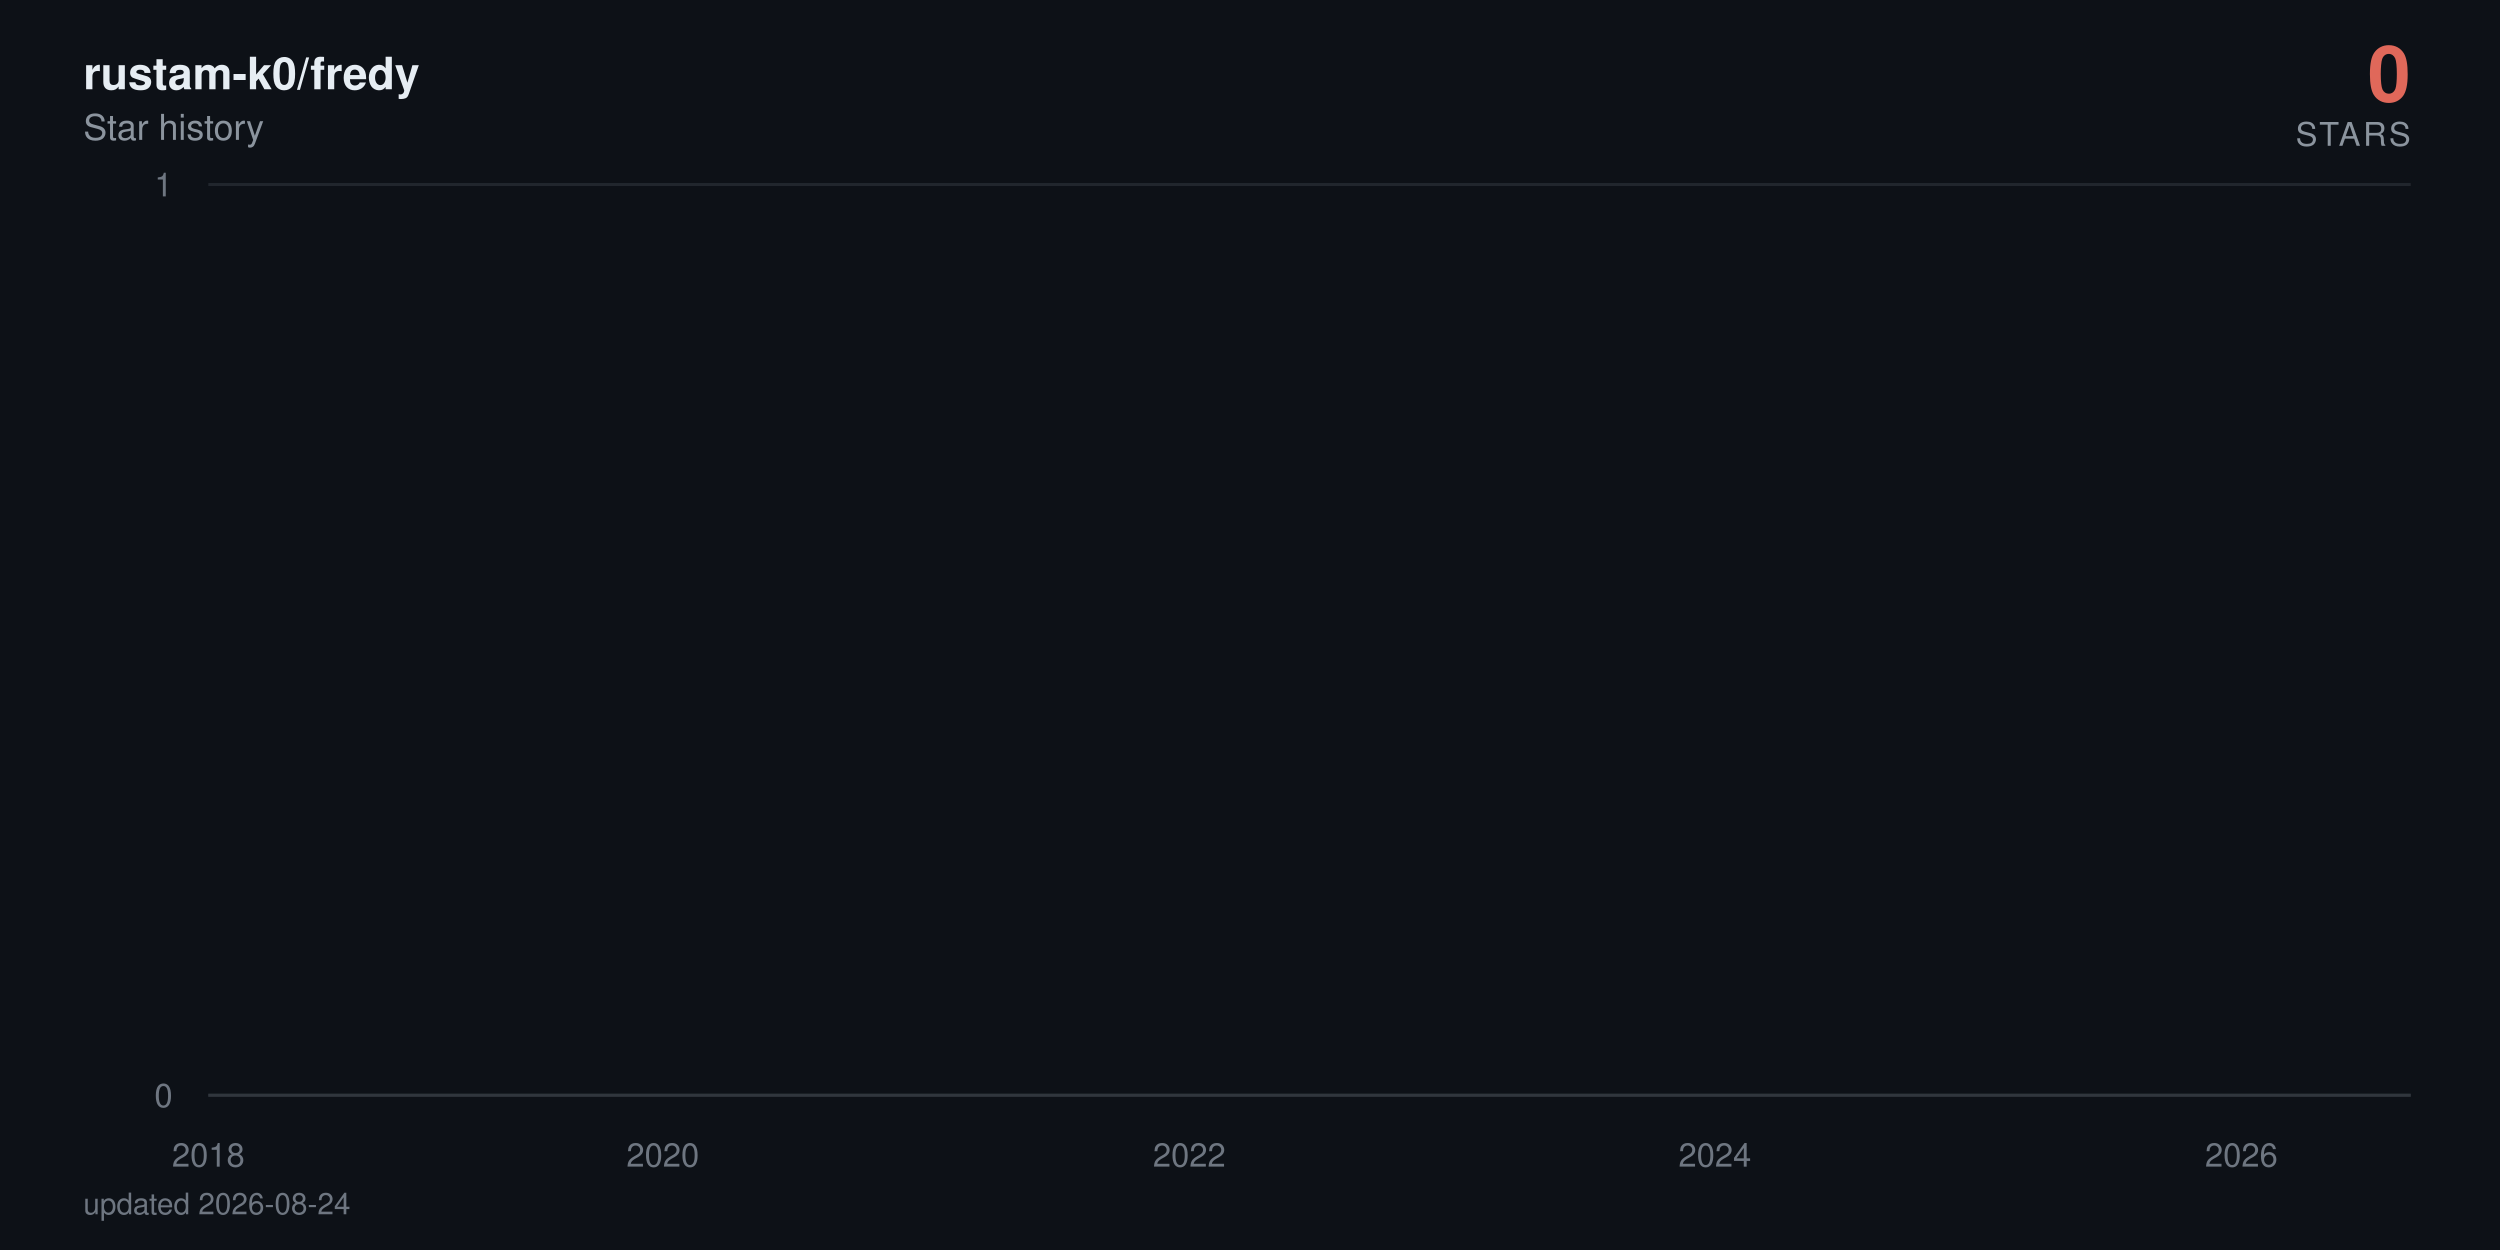
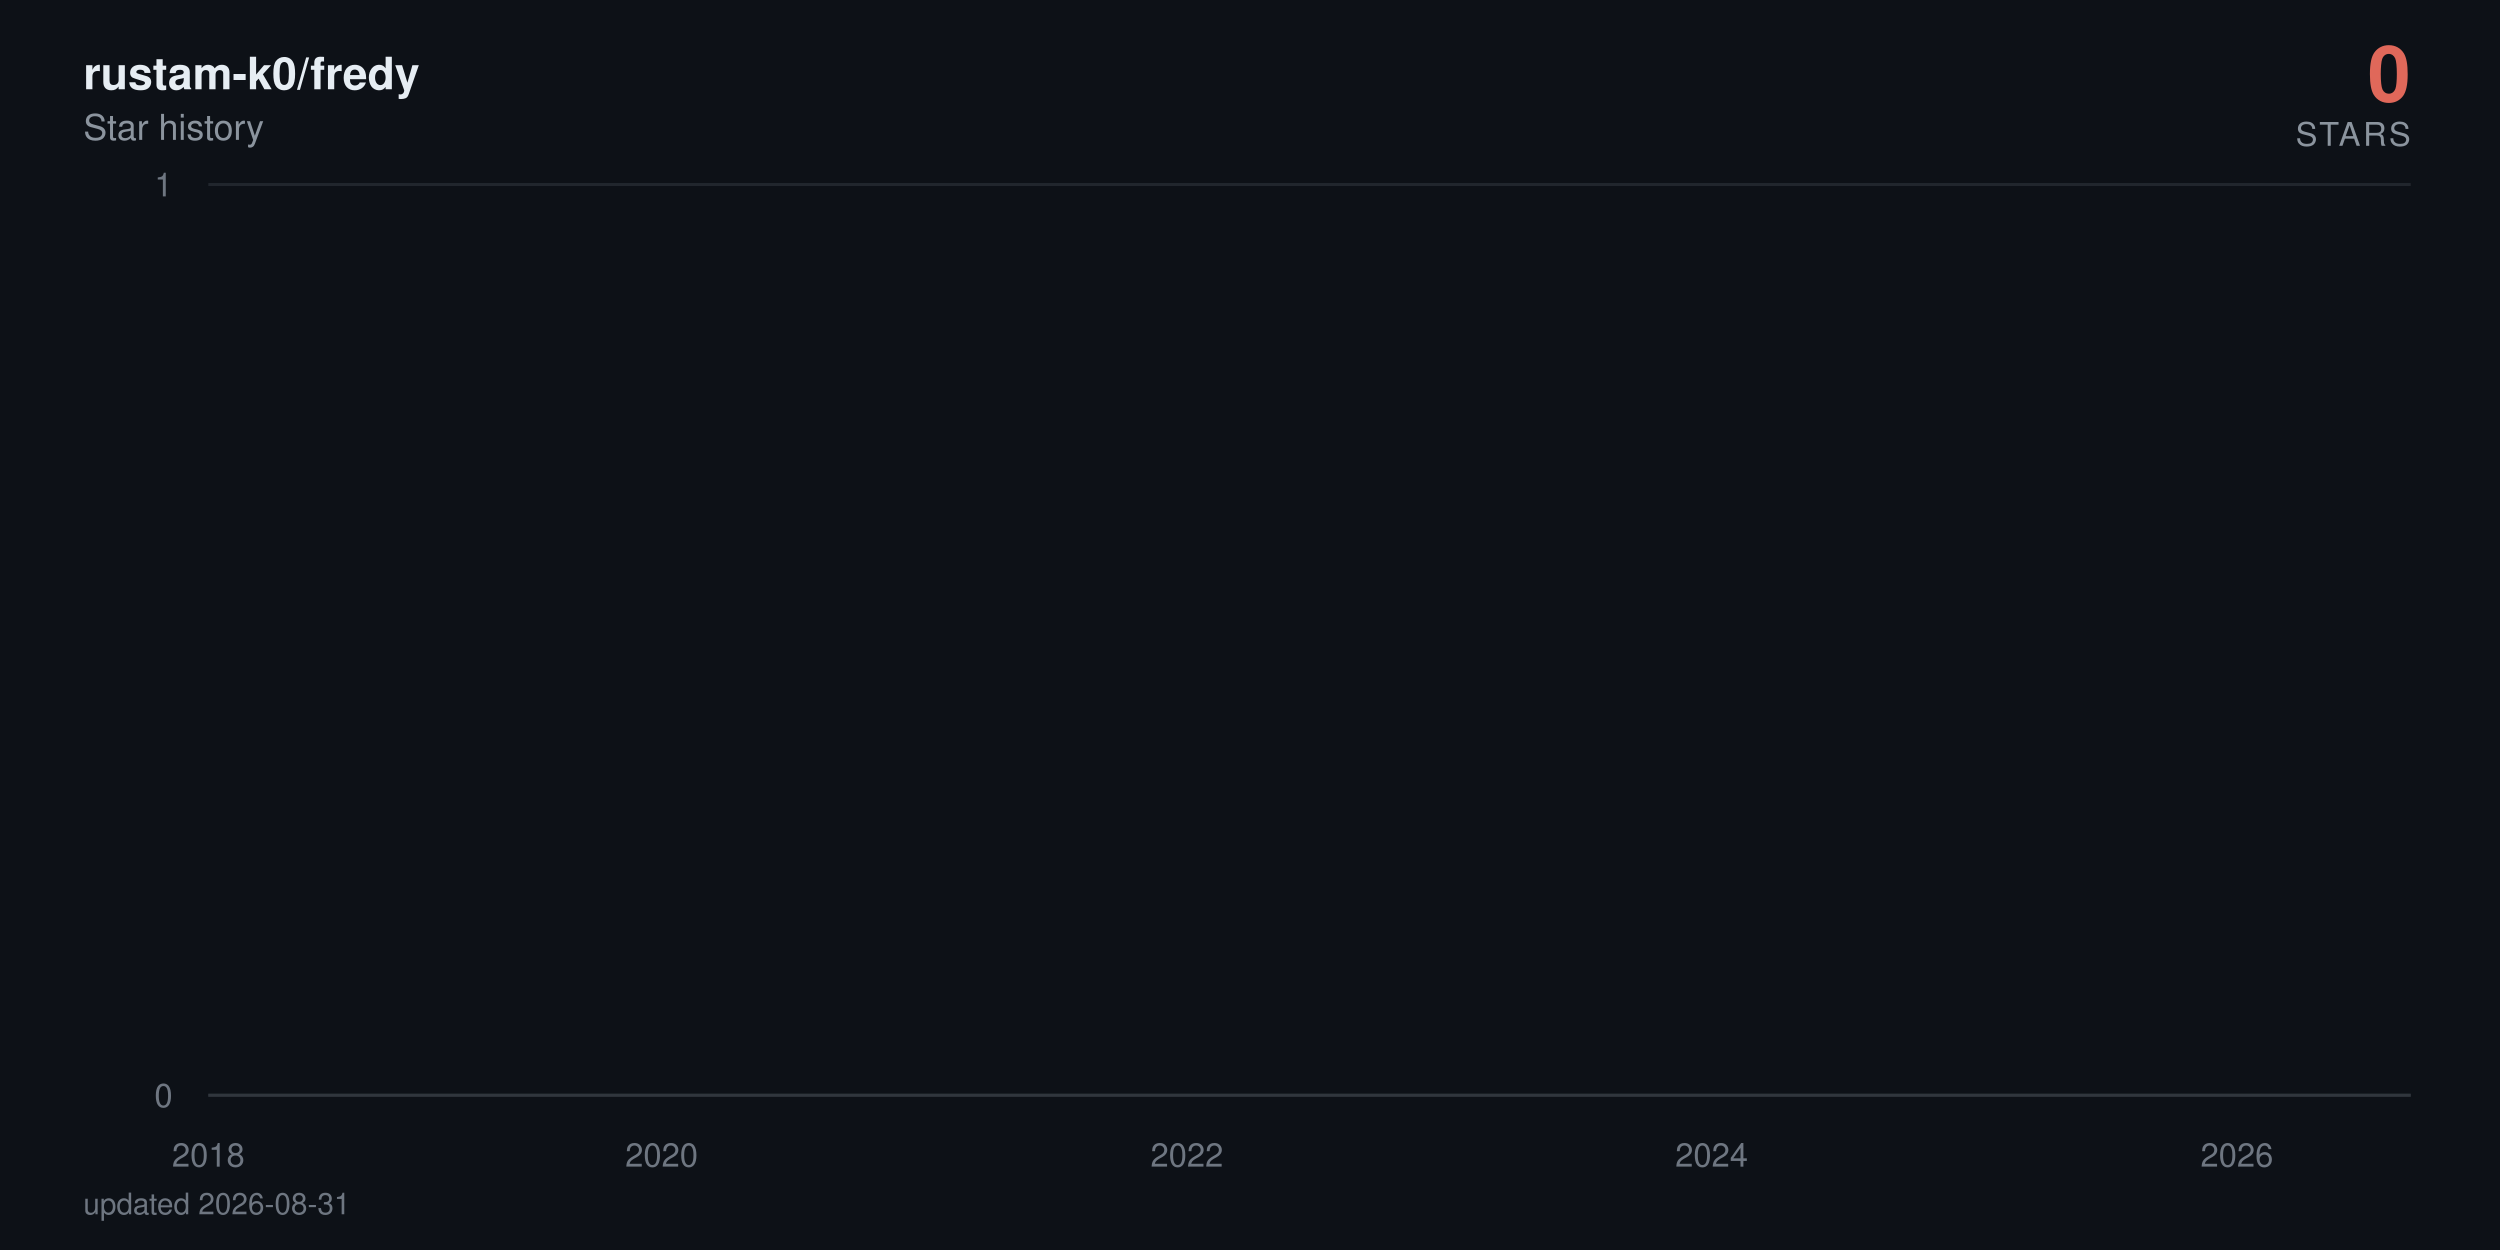
<svg xmlns="http://www.w3.org/2000/svg" viewBox="0 0 840 420" width="840" height="420" role="img" aria-label="rustam-k0/fredy star history: 0 stars">
  <defs>
    <linearGradient id="area" x1="0" y1="0" x2="0" y2="1">
      <stop offset="0%" stop-color="#e0685a" stop-opacity="0.38" />
      <stop offset="100%" stop-color="#e0685a" stop-opacity="0" />
    </linearGradient>
  </defs>
  <style>
    text { font-family: -apple-system, BlinkMacSystemFont, 'Segoe UI', Helvetica, Arial, sans-serif; }
    .tick { fill: #6e7681; font-size: 11px; }
    .title { fill: #e6edf3; font-size: 15px; font-weight: 600; }
    .subtitle { fill: #8b949e; font-size: 12px; }
    .total { fill: #e0685a; font-size: 26px; font-weight: 700; }
    .total-label { fill: #8b949e; font-size: 11px; letter-spacing: 0.08em; }
    .milestone-label { fill: #8b949e; font-size: 10px; font-weight: 600; }
    .footer { fill: #6e7681; font-size: 10px; }

-     .line { stroke-dasharray: 22880; stroke-dashoffset: 22880; animation: draw 2.4s cubic-bezier(0.22, 0.61, 0.36, 1) forwards; }
+     .line { stroke-dasharray: 22881; stroke-dashoffset: 22881; animation: draw 2.4s cubic-bezier(0.22, 0.61, 0.36, 1) forwards; }
    .fill { opacity: 0; animation: appear 1.4s ease-out 0.9s forwards; }
    .milestone { opacity: 0; animation: appear 0.6s ease-out 1.9s forwards; }
    .end { opacity: 0; animation: appear 0.5s ease-out 2.3s forwards; }
    .halo { transform-origin: 810px 368px; animation: pulse 2.8s ease-in-out 2.8s infinite; }

    @keyframes draw { to { stroke-dashoffset: 0; } }
    @keyframes appear { to { opacity: 1; } }
    @keyframes pulse { 0%, 100% { transform: scale(1); opacity: 0.22; } 50% { transform: scale(1.5); opacity: 0.05; } }

    @media (prefers-reduced-motion: reduce) {
      .line { stroke-dashoffset: 0; animation: none; }
      .fill, .milestone, .end { opacity: 1; animation: none; }
      .halo { animation: none; }
    }
  </style>
  <rect width="840" height="420" fill="#0d1117" />
  <text x="28" y="30" class="title">rustam-k0/fredy</text>
  <text x="28" y="47" class="subtitle">Star history</text>
  <text x="810" y="34" text-anchor="end" class="total">0</text>
  <text x="810" y="49" text-anchor="end" class="total-label">STARS</text>
  <line x1="70" y1="368" x2="810" y2="368" stroke="#21262d" stroke-width="1" />
  <text x="58" y="372" text-anchor="end" class="tick">0</text>
  <line x1="70" y1="62" x2="810" y2="62" stroke="#21262d" stroke-width="1" />
  <text x="58" y="66" text-anchor="end" class="tick">1</text>
  <line x1="70" y1="368" x2="810" y2="368" stroke="#30363d" stroke-width="1" />
  <text x="70" y="392" text-anchor="middle" class="tick">2018</text>
-   <text x="222.7" y="392" text-anchor="middle" class="tick">2020</text>
-   <text x="399.6" y="392" text-anchor="middle" class="tick">2022</text>
-   <text x="576.2" y="392" text-anchor="middle" class="tick">2024</text>
-   <text x="753.1" y="392" text-anchor="middle" class="tick">2026</text>
-   <path class="fill" d="M70,368 70,62 L71.7,-64.7 L90.1,-381.5 L90.3,-441.6 L90.6,-497.5 L199.2,-550 L218.8,-599.7 L222,-692 L222.9,-735.3 L226.8,-776.9 L227.3,-817.1 L234.1,-856 L237.7,-893.7 L258.8,-930.2 L266,-965.8 L268.9,-1000.5 L275.2,-1034.3 L288.8,-1067.3 L298.9,-1099.5 L313.9,-1131.1 L314.4,-1162 L326,-1192.3 L326.5,-1222 L331.3,-1251.2 L342.7,-1279.9 L343.2,-1308 L343.4,-1335.7 L346.6,-1363 L347.8,-1389.8 L350,-1416.3 L352.6,-1442.3 L365.2,-1468 L373.9,-1493.3 L374.9,-1567.3 L378.1,-1591.4 L382.9,-1615.1 L384.3,-1661.8 L384.6,-1684.7 L385.3,-1707.4 L386,-1752 L386.3,-1774 L388.7,-1795.7 L389.2,-1817.3 L391.4,-1838.6 L392.8,-1859.7 L393.3,-1880.6 L399.6,-1901.4 L400.8,-1921.9 L401.5,-1942.2 L402.2,-1962.4 L402.7,-1982.4 L403.2,-2002.3 L405.2,-2021.9 L405.9,-2060.8 L406.1,-2080 L406.4,-2099.1 L410,-2118 L410.2,-2136.7 L411.2,-2155.3 L411.9,-2173.8 L414.1,-2192.2 L415.3,-2210.4 L417.3,-2228.5 L419.9,-2246.5 L420.4,-2264.3 L422.8,-2282 L423.1,-2334.5 L426.7,-2351.8 L427.4,-2368.9 L428.9,-2386 L429.8,-2402.9 L430.1,-2419.8 L432.5,-2436.5 L434,-2453.2 L434.2,-2469.7 L436.6,-2486.2 L438.1,-2502.5 L439.5,-2535 L439.8,-2551.1 L441.2,-2567 L444.1,-2583 L446.3,-2598.8 L447.3,-2614.5 L448.2,-2630.2 L448.5,-2661.2 L449,-2676.7 L450.6,-2692 L451.4,-2707.3 L452.8,-2722.4 L453.1,-2737.6 L453.3,-2752.6 L454,-2767.6 L454.8,-2782.5 L456.5,-2812 L456.7,-2841.4 L457.2,-2855.9 L457.9,-2870.4 L458.1,-2899.2 L460.8,-2913.5 L461.1,-2927.7 L461.8,-2941.9 L466.6,-2970.1 L467.3,-2984.1 L469.8,-2998 L470.2,-3011.9 L470.7,-3025.7 L471,-3039.5 L473.4,-3053.2 L477.3,-3066.8 L478,-3080.4 L478.2,-3094 L479.7,-3107.5 L482.1,-3120.9 L483.1,-3134.3 L483.3,-3147.7 L483.6,-3161 L483.8,-3174.2 L485,-3187.4 L486.5,-3200.5 L488.9,-3213.6 L489.1,-3226.7 L490.8,-3239.7 L491.3,-3252.6 L494.9,-3265.5 L498.1,-3278.4 L498.6,-3291.2 L500.5,-3304 L500.7,-3316.7 L501,-3329.4 L501.5,-3342.1 L502.7,-3354.7 L503.4,-3367.2 L509.5,-3379.7 L510.9,-3392.2 L511.6,-3404.6 L513.1,-3417 L513.3,-3429.4 L513.8,-3441.7 L514.3,-3453.9 L514.5,-3466.2 L516.7,-3478.4 L517.9,-3490.5 L522.5,-3514.7 L532,-3526.7 L532.7,-3538.7 L538.5,-3550.7 L539.9,-3562.6 L545.3,-3574.5 L545.7,-3586.4 L547.9,-3598.2 L548.2,-3610 L549.9,-3621.8 L551.1,-3633.5 L552.8,-3645.2 L554.2,-3656.8 L560,-3668.4 L561,-3680 L565.6,-3691.5 L566.1,-3703.1 L575.8,-3714.5 L577.7,-3737.4 L577.9,-3748.8 L580.1,-3760.2 L580.4,-3771.5 L584,-3782.8 L584.2,-3794 L584.5,-3805.3 L586.4,-3816.5 L589.1,-3827.7 L589.8,-3838.8 L591.5,-3849.9 L595.6,-3861 L596.1,-3872.1 L597.3,-3883.1 L601.9,-3894.1 L602.6,-3916 L606.2,-3926.9 L607.9,-3948.7 L608.7,-3959.5 L613,-3970.3 L615,-3981.1 L618.1,-3991.8 L619.6,-4002.6 L621.2,-4013.3 L621.5,-4034.6 L622,-4045.2 L622.2,-4055.8 L622.5,-4066.4 L622.9,-4076.9 L623.2,-4087.4 L624.2,-4097.9 L625.1,-4108.4 L626.8,-4118.8 L627.8,-4129.3 L629.5,-4150 L630,-4160.4 L631.7,-4170.7 L633.6,-4181 L635.8,-4191.3 L636.5,-4201.6 L637.2,-4211.8 L639.4,-4222 L642.3,-4232.2 L644.5,-4242.4 L645.2,-4252.5 L645.4,-4262.6 L645.9,-4282.8 L646.7,-4292.9 L647.4,-4302.9 L647.9,-4312.9 L649.3,-4322.9 L651.7,-4332.9 L653.9,-4342.8 L654.9,-4352.7 L656.8,-4362.6 L661.7,-4372.5 L662.6,-4382.4 L663.6,-4392.2 L664.8,-4402.1 L665.3,-4421.7 L670.1,-4431.4 L671.3,-4441.2 L671.8,-4450.9 L676.9,-4460.6 L678.8,-4470.3 L679.6,-4480 L684.4,-4489.6 L684.7,-4499.2 L686.1,-4508.8 L687.3,-4528 L690.9,-4537.6 L691.7,-4547.1 L694.6,-4556.6 L695.8,-4575.6 L696,-4585 L696.3,-4594.5 L696.5,-4603.9 L697.2,-4632.1 L697.5,-4641.4 L697.7,-4660.1 L698,-4669.4 L698.7,-4678.7 L699.2,-4687.9 L700.4,-4697.2 L700.6,-4706.4 L700.9,-4715.7 L701.6,-4724.9 L703,-4734 L704.7,-4743.2 L705.2,-4752.4 L705.7,-4761.5 L706.7,-4779.7 L708.6,-4797.9 L709.8,-4806.9 L710.3,-4816 L710.8,-4825 L713.2,-4834 L713.9,-4843 L714.2,-4860.9 L716.8,-4869.9 L717.1,-4878.8 L718.8,-4887.7 L719,-4896.6 L719.3,-4905.5 L720,-4914.4 L720.2,-4923.2 L720.7,-4932.1 L720.9,-4940.9 L721.2,-4949.7 L721.9,-4967.3 L722.2,-4984.8 L722.4,-4993.6 L722.9,-5011 L723.1,-5028.4 L724.1,-5037 L724.3,-5054.3 L724.6,-5071.6 L725.3,-5080.2 L725.5,-5088.8 L725.8,-5097.3 L726.3,-5105.9 L727,-5173.9 L727.2,-5190.8 L727.7,-5216 L728,-5224.4 L729.2,-5232.7 L729.4,-5241.1 L729.7,-5257.7 L729.9,-5274.4 L730.1,-5282.7 L730.4,-5307.5 L730.6,-5315.7 L730.9,-5323.9 L731.4,-5332.1 L731.6,-5340.4 L733.5,-5348.6 L734,-5389.4 L734.3,-5397.5 L734.5,-5405.6 L734.7,-5413.7 L735,-5429.9 L735.7,-5446 L736,-5470.1 L736.2,-5486.1 L736.7,-5494.1 L737.2,-5510.1 L737.4,-5526 L737.6,-5533.9 L738.4,-5557.7 L738.9,-5581.3 L739.1,-5589.2 L739.6,-5597 L740.1,-5604.9 L740.5,-5620.5 L740.8,-5628.4 L741,-5636.2 L741.3,-5651.7 L742,-5659.5 L742.2,-5667.3 L742.5,-5675 L742.7,-5690.5 L743,-5698.2 L744.2,-5705.9 L744.9,-5713.6 L745.4,-5721.3 L745.6,-5729 L745.9,-5744.3 L746.1,-5767.3 L747.3,-5774.9 L747.6,-5782.5 L747.8,-5805.3 L748.1,-5820.5 L748.5,-5828 L749.7,-5835.6 L751.7,-5858.2 L752.2,-5865.7 L752.6,-5873.2 L752.9,-5895.7 L753.1,-5918 L753.4,-5947.8 L753.6,-5955.2 L754.1,-5992.1 L754.3,-6014.1 L754.6,-6028.8 L754.8,-6065.3 L755.8,-6072.6 L756.3,-6079.8 L756.8,-6087.1 L757,-6094.3 L757.2,-6101.6 L757.5,-6108.8 L757.7,-6130.4 L758,-6144.8 L758.2,-6152 L758.7,-6180.7 L759.2,-6187.8 L759.4,-6209.2 L759.7,-6216.3 L760.2,-6223.4 L760.4,-6237.6 L760.6,-6251.8 L760.9,-6258.9 L761.1,-6287.1 L761.4,-6329.1 L761.6,-6350.1 L761.8,-6364 L762.1,-6371 L762.3,-6377.9 L762.6,-6384.8 L762.8,-6405.6 L763.1,-6419.4 L763.3,-6433.2 L763.5,-6446.9 L764,-6460.7 L764.3,-6488 L764.7,-6501.7 L765,-6508.5 L765.2,-6522.1 L765.5,-6528.9 L765.7,-6549.2 L766.2,-6556 L766.4,-6562.7 L766.7,-6569.5 L767.4,-6583 L767.7,-6603.2 L767.9,-6609.9 L768.1,-6623.3 L768.4,-6636.7 L768.6,-6643.3 L768.9,-6656.7 L769.1,-6703.2 L769.3,-6723 L769.6,-6729.6 L769.8,-6736.2 L770.1,-6756 L770.3,-6762.5 L770.6,-6769.1 L771,-6775.6 L771.5,-6795.3 L771.8,-6814.9 L772,-6834.4 L772.5,-6853.9 L772.7,-6866.8 L773,-6873.3 L773.2,-6892.7 L773.5,-6899.1 L773.9,-6912 L774.2,-6931.2 L774.4,-6950.5 L774.7,-6956.9 L774.9,-6982.4 L775.2,-6988.7 L775.6,-6995.1 L775.9,-7001.5 L776.1,-7007.8 L776.4,-7014.2 L776.8,-7020.5 L777.1,-7039.5 L777.3,-7045.8 L777.6,-7052.1 L777.8,-7058.4 L778.3,-7064.7 L779.3,-7071 L779.5,-7083.6 L780.2,-7114.9 L780.5,-7133.7 L781,-7146.2 L781.2,-7152.4 L781.9,-7158.6 L782.2,-7164.8 L782.7,-7177.2 L782.9,-7189.6 L783.1,-7195.8 L783.4,-7202 L783.6,-7226.7 L784.6,-7232.9 L784.8,-7245.2 L785.3,-7257.5 L785.6,-7263.6 L785.8,-7269.8 L786.5,-7275.9 L787,-7282 L787.3,-7294.2 L787.5,-7306.4 L787.7,-7312.5 L788,-7318.6 L788.2,-7324.7 L788.5,-7330.8 L788.7,-7336.9 L788.9,-7343 L789.2,-7349 L789.4,-8194.5 L789.7,-9361.6 L789.9,-9557 L790.2,-9706.8 L790.4,-9776.3 L790.6,-9840.7 L790.9,-9854.4 L791.1,-9881.9 L791.4,-9909.2 L791.6,-9936.5 L791.9,-9959.2 L792.3,-9968.3 L792.6,-9981.9 L792.8,-10013.5 L793.1,-10121.2 L793.3,-10143.4 L793.5,-10179 L793.8,-10183.5 L794,-10187.9 L794.3,-10210 L794.5,-10223.3 L794.8,-10241 L795,-10263 L795.5,-10285 L795.7,-10293.8 L796,-10302.6 L796.2,-10311.4 L796.4,-10337.6 L796.7,-10350.7 L796.9,-10363.8 L797.2,-10368.2 L797.4,-10385.6 L797.7,-10394.3 L797.9,-10407.4 L798.1,-10442.1 L798.4,-10450.7 L798.6,-10459.4 L798.9,-10468 L799.1,-10472.3 L799.6,-10481 L800.1,-10493.9 L800.3,-10502.5 L800.8,-10506.8 L801,-10519.8 L801.3,-10524.1 L801.5,-10541.2 L801.8,-10549.8 L802,-10562.7 L802.3,-10571.2 L802.5,-10584.1 L802.7,-10588.3 L803,-10626.7 L803.2,-10866.8 L803.5,-10949.9 L803.7,-10966.4 L804,-10991.2 L804.2,-11003.5 L804.4,-11020 L804.7,-11036.4 L804.9,-11044.6 L805.4,-11048.7 L805.6,-11052.8 L805.9,-11056.9 L806.1,-11069.2 L806.4,-11081.5 L806.6,-11085.6 L806.9,-11101.9 L807.1,-11106 L807.3,-11130.4 L807.6,-11134.5 L807.8,-11146.7 L808.1,-11154.8 L808.3,-11154.8 L810,368 L810,368 Z" fill="url(#area)" />
-   <path class="line" d="M70,62 L71.7,-64.7 L90.1,-381.5 L90.3,-441.6 L90.6,-497.5 L199.2,-550 L218.8,-599.7 L222,-692 L222.9,-735.3 L226.8,-776.9 L227.3,-817.1 L234.1,-856 L237.7,-893.7 L258.8,-930.2 L266,-965.8 L268.9,-1000.5 L275.2,-1034.3 L288.8,-1067.3 L298.9,-1099.5 L313.9,-1131.1 L314.4,-1162 L326,-1192.3 L326.5,-1222 L331.3,-1251.2 L342.7,-1279.9 L343.2,-1308 L343.4,-1335.7 L346.6,-1363 L347.8,-1389.8 L350,-1416.3 L352.6,-1442.3 L365.2,-1468 L373.9,-1493.3 L374.9,-1567.3 L378.1,-1591.4 L382.9,-1615.1 L384.3,-1661.8 L384.6,-1684.7 L385.3,-1707.4 L386,-1752 L386.3,-1774 L388.7,-1795.7 L389.2,-1817.3 L391.4,-1838.6 L392.8,-1859.7 L393.3,-1880.6 L399.6,-1901.4 L400.8,-1921.9 L401.5,-1942.2 L402.2,-1962.4 L402.7,-1982.4 L403.2,-2002.3 L405.2,-2021.9 L405.9,-2060.8 L406.1,-2080 L406.4,-2099.1 L410,-2118 L410.2,-2136.7 L411.2,-2155.3 L411.9,-2173.8 L414.1,-2192.2 L415.3,-2210.4 L417.3,-2228.5 L419.9,-2246.5 L420.4,-2264.3 L422.8,-2282 L423.1,-2334.5 L426.7,-2351.8 L427.4,-2368.9 L428.9,-2386 L429.8,-2402.9 L430.1,-2419.8 L432.5,-2436.5 L434,-2453.2 L434.2,-2469.7 L436.6,-2486.2 L438.1,-2502.5 L439.5,-2535 L439.8,-2551.1 L441.2,-2567 L444.1,-2583 L446.3,-2598.8 L447.3,-2614.5 L448.2,-2630.2 L448.5,-2661.2 L449,-2676.7 L450.6,-2692 L451.4,-2707.3 L452.8,-2722.4 L453.1,-2737.6 L453.3,-2752.6 L454,-2767.6 L454.8,-2782.5 L456.5,-2812 L456.7,-2841.4 L457.2,-2855.9 L457.9,-2870.4 L458.1,-2899.2 L460.8,-2913.5 L461.1,-2927.7 L461.8,-2941.9 L466.6,-2970.1 L467.3,-2984.1 L469.8,-2998 L470.2,-3011.9 L470.7,-3025.7 L471,-3039.5 L473.4,-3053.2 L477.3,-3066.8 L478,-3080.4 L478.2,-3094 L479.7,-3107.5 L482.1,-3120.9 L483.1,-3134.3 L483.3,-3147.7 L483.6,-3161 L483.8,-3174.2 L485,-3187.4 L486.5,-3200.5 L488.9,-3213.6 L489.1,-3226.7 L490.8,-3239.7 L491.3,-3252.6 L494.9,-3265.5 L498.1,-3278.4 L498.6,-3291.2 L500.5,-3304 L500.7,-3316.7 L501,-3329.4 L501.5,-3342.1 L502.7,-3354.7 L503.4,-3367.2 L509.5,-3379.7 L510.9,-3392.2 L511.6,-3404.6 L513.1,-3417 L513.3,-3429.4 L513.8,-3441.7 L514.3,-3453.9 L514.5,-3466.2 L516.7,-3478.4 L517.9,-3490.5 L522.5,-3514.7 L532,-3526.7 L532.7,-3538.7 L538.5,-3550.7 L539.9,-3562.6 L545.3,-3574.5 L545.7,-3586.4 L547.9,-3598.2 L548.2,-3610 L549.9,-3621.8 L551.1,-3633.5 L552.8,-3645.2 L554.2,-3656.8 L560,-3668.4 L561,-3680 L565.6,-3691.5 L566.1,-3703.1 L575.8,-3714.5 L577.7,-3737.4 L577.9,-3748.8 L580.1,-3760.2 L580.4,-3771.5 L584,-3782.8 L584.2,-3794 L584.5,-3805.3 L586.4,-3816.5 L589.1,-3827.7 L589.8,-3838.8 L591.5,-3849.9 L595.6,-3861 L596.1,-3872.1 L597.3,-3883.1 L601.9,-3894.1 L602.6,-3916 L606.2,-3926.9 L607.9,-3948.7 L608.7,-3959.5 L613,-3970.3 L615,-3981.1 L618.1,-3991.8 L619.6,-4002.6 L621.2,-4013.3 L621.5,-4034.6 L622,-4045.2 L622.2,-4055.8 L622.5,-4066.4 L622.9,-4076.9 L623.2,-4087.4 L624.2,-4097.9 L625.1,-4108.4 L626.8,-4118.8 L627.8,-4129.3 L629.5,-4150 L630,-4160.4 L631.7,-4170.7 L633.6,-4181 L635.8,-4191.3 L636.5,-4201.6 L637.2,-4211.8 L639.4,-4222 L642.3,-4232.2 L644.5,-4242.4 L645.2,-4252.5 L645.4,-4262.6 L645.9,-4282.8 L646.7,-4292.9 L647.4,-4302.9 L647.9,-4312.9 L649.3,-4322.9 L651.7,-4332.9 L653.9,-4342.8 L654.9,-4352.7 L656.8,-4362.6 L661.7,-4372.5 L662.6,-4382.4 L663.6,-4392.2 L664.8,-4402.1 L665.3,-4421.7 L670.1,-4431.4 L671.3,-4441.2 L671.8,-4450.9 L676.9,-4460.6 L678.8,-4470.3 L679.6,-4480 L684.4,-4489.6 L684.7,-4499.2 L686.1,-4508.8 L687.3,-4528 L690.9,-4537.6 L691.7,-4547.1 L694.6,-4556.6 L695.8,-4575.6 L696,-4585 L696.3,-4594.5 L696.5,-4603.9 L697.2,-4632.1 L697.5,-4641.4 L697.7,-4660.1 L698,-4669.4 L698.7,-4678.7 L699.2,-4687.9 L700.4,-4697.2 L700.6,-4706.4 L700.9,-4715.7 L701.6,-4724.9 L703,-4734 L704.7,-4743.2 L705.2,-4752.4 L705.7,-4761.5 L706.7,-4779.7 L708.6,-4797.9 L709.8,-4806.9 L710.3,-4816 L710.8,-4825 L713.2,-4834 L713.9,-4843 L714.2,-4860.9 L716.8,-4869.9 L717.1,-4878.8 L718.8,-4887.7 L719,-4896.6 L719.3,-4905.5 L720,-4914.4 L720.2,-4923.2 L720.7,-4932.1 L720.9,-4940.9 L721.2,-4949.7 L721.9,-4967.3 L722.2,-4984.8 L722.4,-4993.6 L722.9,-5011 L723.1,-5028.4 L724.1,-5037 L724.3,-5054.3 L724.6,-5071.6 L725.3,-5080.2 L725.5,-5088.8 L725.8,-5097.3 L726.3,-5105.9 L727,-5173.9 L727.2,-5190.8 L727.7,-5216 L728,-5224.4 L729.2,-5232.7 L729.4,-5241.1 L729.7,-5257.7 L729.9,-5274.4 L730.1,-5282.7 L730.4,-5307.5 L730.6,-5315.7 L730.9,-5323.9 L731.4,-5332.1 L731.6,-5340.4 L733.5,-5348.6 L734,-5389.4 L734.3,-5397.5 L734.5,-5405.6 L734.7,-5413.7 L735,-5429.9 L735.7,-5446 L736,-5470.1 L736.2,-5486.1 L736.7,-5494.1 L737.2,-5510.1 L737.4,-5526 L737.6,-5533.9 L738.4,-5557.7 L738.9,-5581.3 L739.1,-5589.2 L739.6,-5597 L740.1,-5604.9 L740.5,-5620.5 L740.8,-5628.4 L741,-5636.2 L741.3,-5651.7 L742,-5659.5 L742.2,-5667.3 L742.5,-5675 L742.7,-5690.5 L743,-5698.2 L744.2,-5705.9 L744.9,-5713.6 L745.4,-5721.3 L745.6,-5729 L745.9,-5744.3 L746.1,-5767.3 L747.3,-5774.9 L747.6,-5782.5 L747.8,-5805.3 L748.1,-5820.5 L748.5,-5828 L749.7,-5835.6 L751.7,-5858.2 L752.2,-5865.7 L752.6,-5873.2 L752.9,-5895.7 L753.1,-5918 L753.4,-5947.8 L753.6,-5955.2 L754.1,-5992.1 L754.3,-6014.1 L754.6,-6028.8 L754.8,-6065.3 L755.8,-6072.6 L756.3,-6079.8 L756.8,-6087.1 L757,-6094.3 L757.2,-6101.6 L757.5,-6108.8 L757.7,-6130.4 L758,-6144.8 L758.2,-6152 L758.7,-6180.7 L759.2,-6187.8 L759.4,-6209.2 L759.7,-6216.3 L760.2,-6223.4 L760.4,-6237.6 L760.6,-6251.8 L760.9,-6258.9 L761.1,-6287.1 L761.4,-6329.1 L761.6,-6350.1 L761.8,-6364 L762.1,-6371 L762.3,-6377.9 L762.6,-6384.8 L762.8,-6405.6 L763.1,-6419.4 L763.3,-6433.2 L763.5,-6446.9 L764,-6460.7 L764.3,-6488 L764.7,-6501.7 L765,-6508.5 L765.2,-6522.1 L765.5,-6528.9 L765.7,-6549.2 L766.2,-6556 L766.4,-6562.7 L766.7,-6569.5 L767.4,-6583 L767.7,-6603.2 L767.9,-6609.9 L768.1,-6623.3 L768.4,-6636.7 L768.6,-6643.3 L768.9,-6656.7 L769.1,-6703.2 L769.3,-6723 L769.6,-6729.6 L769.8,-6736.2 L770.1,-6756 L770.3,-6762.5 L770.6,-6769.1 L771,-6775.6 L771.5,-6795.3 L771.8,-6814.9 L772,-6834.4 L772.5,-6853.9 L772.7,-6866.8 L773,-6873.3 L773.2,-6892.7 L773.5,-6899.1 L773.9,-6912 L774.2,-6931.2 L774.4,-6950.5 L774.7,-6956.9 L774.9,-6982.4 L775.2,-6988.7 L775.6,-6995.1 L775.9,-7001.5 L776.1,-7007.8 L776.4,-7014.2 L776.8,-7020.5 L777.1,-7039.5 L777.3,-7045.8 L777.6,-7052.1 L777.8,-7058.4 L778.3,-7064.7 L779.3,-7071 L779.5,-7083.6 L780.2,-7114.9 L780.5,-7133.7 L781,-7146.2 L781.2,-7152.4 L781.9,-7158.6 L782.2,-7164.8 L782.7,-7177.2 L782.9,-7189.6 L783.1,-7195.8 L783.4,-7202 L783.6,-7226.7 L784.6,-7232.9 L784.8,-7245.2 L785.3,-7257.5 L785.6,-7263.6 L785.8,-7269.8 L786.5,-7275.9 L787,-7282 L787.3,-7294.2 L787.5,-7306.4 L787.7,-7312.5 L788,-7318.6 L788.2,-7324.7 L788.5,-7330.8 L788.7,-7336.9 L788.9,-7343 L789.2,-7349 L789.4,-8194.5 L789.7,-9361.6 L789.9,-9557 L790.2,-9706.8 L790.4,-9776.3 L790.6,-9840.7 L790.9,-9854.4 L791.1,-9881.9 L791.4,-9909.2 L791.6,-9936.5 L791.9,-9959.2 L792.3,-9968.3 L792.6,-9981.9 L792.8,-10013.5 L793.1,-10121.2 L793.3,-10143.4 L793.5,-10179 L793.8,-10183.5 L794,-10187.9 L794.3,-10210 L794.5,-10223.3 L794.8,-10241 L795,-10263 L795.5,-10285 L795.7,-10293.8 L796,-10302.6 L796.2,-10311.4 L796.4,-10337.6 L796.7,-10350.7 L796.9,-10363.8 L797.2,-10368.2 L797.4,-10385.6 L797.7,-10394.3 L797.9,-10407.4 L798.1,-10442.1 L798.4,-10450.7 L798.6,-10459.4 L798.9,-10468 L799.1,-10472.3 L799.6,-10481 L800.1,-10493.9 L800.3,-10502.5 L800.8,-10506.8 L801,-10519.8 L801.3,-10524.1 L801.5,-10541.2 L801.8,-10549.8 L802,-10562.7 L802.3,-10571.2 L802.5,-10584.1 L802.7,-10588.3 L803,-10626.7 L803.2,-10866.8 L803.5,-10949.9 L803.7,-10966.4 L804,-10991.2 L804.2,-11003.5 L804.4,-11020 L804.7,-11036.4 L804.9,-11044.6 L805.4,-11048.7 L805.6,-11052.8 L805.9,-11056.9 L806.1,-11069.2 L806.4,-11081.5 L806.6,-11085.6 L806.9,-11101.9 L807.1,-11106 L807.3,-11130.4 L807.6,-11134.5 L807.8,-11146.7 L808.1,-11154.8 L808.3,-11154.8 L810,368" fill="none" stroke="#e0685a" stroke-width="2.5" stroke-linecap="round" stroke-linejoin="round" />
+   <text x="222.3" y="392" text-anchor="middle" class="tick">2020</text>
+   <text x="398.8" y="392" text-anchor="middle" class="tick">2022</text>
+   <text x="575.1" y="392" text-anchor="middle" class="tick">2024</text>
+   <text x="751.6" y="392" text-anchor="middle" class="tick">2026</text>
+   <path class="fill" d="M70,368 70,62 L71.7,-64.7 L90,-381.5 L90.3,-441.6 L90.5,-497.5 L198.9,-550 L218.5,-599.7 L221.6,-692 L222.6,-735.3 L226.5,-776.9 L226.9,-817.1 L233.7,-856 L237.3,-893.7 L258.3,-930.2 L265.6,-965.8 L268.5,-1000.5 L274.7,-1034.3 L288.3,-1067.3 L298.4,-1099.5 L313.4,-1131.1 L313.8,-1162 L325.4,-1192.3 L325.9,-1222 L330.8,-1251.2 L342.1,-1279.9 L342.6,-1308 L342.8,-1335.7 L346,-1363 L347.2,-1389.8 L349.3,-1416.3 L352,-1442.3 L364.6,-1468 L373.2,-1493.3 L374.2,-1567.3 L377.3,-1591.4 L382.2,-1615.1 L383.6,-1661.8 L383.9,-1684.7 L384.6,-1707.4 L385.3,-1752 L385.6,-1774 L388,-1795.7 L388.5,-1817.3 L390.6,-1838.6 L392.1,-1859.7 L392.6,-1880.6 L398.8,-1901.4 L400,-1921.9 L400.8,-1942.2 L401.5,-1962.4 L402,-1982.4 L402.5,-2002.3 L404.4,-2021.9 L405.1,-2060.8 L405.4,-2080 L405.6,-2099.1 L409.2,-2118 L409.5,-2136.7 L410.4,-2155.3 L411.1,-2173.8 L413.3,-2192.2 L414.5,-2210.4 L416.5,-2228.5 L419.1,-2246.5 L419.6,-2264.3 L422,-2282 L422.3,-2334.5 L425.9,-2351.8 L426.6,-2368.9 L428,-2386 L429,-2402.9 L429.3,-2419.8 L431.7,-2436.5 L433.1,-2453.2 L433.4,-2469.7 L435.8,-2486.2 L437.2,-2502.5 L438.7,-2535 L438.9,-2551.1 L440.4,-2567 L443.3,-2583 L445.4,-2598.8 L446.4,-2614.5 L447.4,-2630.2 L447.6,-2661.2 L448.1,-2676.7 L449.8,-2692 L450.5,-2707.3 L452,-2722.4 L452.2,-2737.6 L452.4,-2752.6 L453.2,-2767.6 L453.9,-2782.5 L455.6,-2812 L455.8,-2841.4 L456.3,-2855.9 L457,-2870.4 L457.3,-2899.2 L459.9,-2913.5 L460.2,-2927.7 L460.9,-2941.9 L465.7,-2970.1 L466.4,-2984.1 L468.9,-2998 L469.3,-3011.9 L469.8,-3025.7 L470.1,-3039.5 L472.5,-3053.2 L476.3,-3066.8 L477.1,-3080.4 L477.3,-3094 L478.8,-3107.5 L481.2,-3120.9 L482.1,-3134.3 L482.4,-3147.7 L482.6,-3161 L482.9,-3174.2 L484.1,-3187.4 L485.5,-3200.5 L487.9,-3213.6 L488.2,-3226.7 L489.9,-3239.7 L490.3,-3252.6 L494,-3265.5 L497.1,-3278.4 L497.6,-3291.2 L499.5,-3304 L499.8,-3316.7 L500,-3329.4 L500.5,-3342.1 L501.7,-3354.7 L502.4,-3367.2 L508.4,-3379.7 L509.9,-3392.2 L510.6,-3404.6 L512.1,-3417 L512.3,-3429.4 L512.8,-3441.7 L513.3,-3453.9 L513.5,-3466.2 L515.7,-3478.4 L516.9,-3490.5 L521.5,-3514.7 L530.9,-3526.7 L531.6,-3538.7 L537.4,-3550.7 L538.9,-3562.6 L544.2,-3574.5 L544.7,-3586.4 L546.8,-3598.2 L547.1,-3610 L548.8,-3621.8 L550,-3633.5 L551.7,-3645.2 L553.1,-3656.8 L558.9,-3668.4 L559.9,-3680 L564.5,-3691.5 L564.9,-3703.1 L574.6,-3714.5 L576.5,-3737.4 L576.8,-3748.8 L578.9,-3760.2 L579.2,-3771.5 L582.8,-3782.8 L583.1,-3794 L583.3,-3805.3 L585.2,-3816.5 L587.9,-3827.7 L588.6,-3838.8 L590.3,-3849.9 L594.4,-3861 L594.9,-3872.1 L596.1,-3883.1 L600.7,-3894.1 L601.4,-3916 L605,-3926.9 L606.7,-3948.7 L607.4,-3959.5 L611.8,-3970.3 L613.7,-3981.1 L616.9,-3991.8 L618.3,-4002.6 L620,-4013.3 L620.2,-4034.6 L620.7,-4045.2 L621,-4055.8 L621.2,-4066.4 L621.7,-4076.9 L621.9,-4087.4 L622.9,-4097.9 L623.9,-4108.4 L625.5,-4118.8 L626.5,-4129.3 L628.2,-4150 L628.7,-4160.4 L630.4,-4170.7 L632.3,-4181 L634.5,-4191.3 L635.2,-4201.6 L635.9,-4211.8 L638.1,-4222 L641,-4232.2 L643.2,-4242.4 L643.9,-4252.5 L644.1,-4262.6 L644.6,-4282.8 L645.3,-4292.9 L646.1,-4302.9 L646.5,-4312.9 L648,-4322.9 L650.4,-4332.9 L652.6,-4342.8 L653.5,-4352.7 L655.5,-4362.6 L660.3,-4372.5 L661.3,-4382.4 L662.2,-4392.2 L663.4,-4402.1 L663.9,-4421.7 L668.8,-4431.4 L670,-4441.2 L670.5,-4450.9 L675.5,-4460.6 L677.5,-4470.3 L678.2,-4480 L683,-4489.6 L683.2,-4499.2 L684.7,-4508.8 L685.9,-4528 L689.5,-4537.6 L690.2,-4547.1 L693.1,-4556.6 L694.4,-4575.6 L694.6,-4585 L694.8,-4594.5 L695.1,-4603.9 L695.8,-4632.1 L696,-4641.4 L696.3,-4660.1 L696.5,-4669.4 L697.2,-4678.7 L697.7,-4687.9 L698.9,-4697.2 L699.2,-4706.4 L699.4,-4715.7 L700.1,-4724.9 L701.6,-4734 L703.3,-4743.2 L703.8,-4752.4 L704.3,-4761.5 L705.2,-4779.7 L707.1,-4797.9 L708.4,-4806.9 L708.8,-4816 L709.3,-4825 L711.7,-4834 L712.5,-4843 L712.7,-4860.9 L715.4,-4869.9 L715.6,-4878.8 L717.3,-4887.7 L717.5,-4896.6 L717.8,-4905.5 L718.5,-4914.4 L718.7,-4923.2 L719.2,-4932.1 L719.5,-4940.9 L719.7,-4949.7 L720.4,-4967.3 L720.7,-4984.8 L720.9,-4993.6 L721.4,-5011 L721.6,-5028.4 L722.6,-5037 L722.8,-5054.3 L723.1,-5071.6 L723.8,-5080.2 L724,-5088.8 L724.3,-5097.3 L724.8,-5105.9 L725.5,-5173.9 L725.7,-5190.8 L726.2,-5216 L726.5,-5224.4 L727.7,-5232.7 L727.9,-5241.1 L728.2,-5257.7 L728.4,-5274.4 L728.6,-5282.7 L728.9,-5307.5 L729.1,-5315.7 L729.4,-5323.9 L729.8,-5332.1 L730.1,-5340.4 L732,-5348.6 L732.5,-5389.4 L732.7,-5397.5 L733,-5405.6 L733.2,-5413.7 L733.5,-5429.9 L734.2,-5446 L734.4,-5470.1 L734.7,-5486.1 L735.2,-5494.1 L735.6,-5510.1 L735.9,-5526 L736.1,-5533.9 L736.8,-5557.7 L737.3,-5581.3 L737.6,-5589.2 L738.1,-5597 L738.5,-5604.9 L739,-5620.5 L739.3,-5628.4 L739.5,-5636.2 L739.7,-5651.7 L740.5,-5659.5 L740.7,-5667.3 L740.9,-5675 L741.2,-5690.5 L741.4,-5698.2 L742.6,-5705.9 L743.4,-5713.6 L743.8,-5721.3 L744.1,-5729 L744.3,-5744.3 L744.6,-5767.3 L745.8,-5774.9 L746,-5782.5 L746.3,-5805.3 L746.5,-5820.5 L747,-5828 L748.2,-5835.6 L750.1,-5858.2 L750.6,-5865.7 L751.1,-5873.2 L751.3,-5895.7 L751.6,-5918 L751.8,-5947.8 L752.1,-5955.2 L752.5,-5992.1 L752.8,-6014.1 L753,-6028.8 L753.3,-6065.3 L754.2,-6072.6 L754.7,-6079.8 L755.2,-6087.1 L755.4,-6094.3 L755.7,-6101.6 L755.9,-6108.8 L756.2,-6130.4 L756.4,-6144.8 L756.6,-6152 L757.1,-6180.7 L757.6,-6187.8 L757.8,-6209.2 L758.1,-6216.3 L758.6,-6223.4 L758.8,-6237.6 L759.1,-6251.8 L759.3,-6258.9 L759.5,-6287.1 L759.8,-6329.1 L760,-6350.1 L760.3,-6364 L760.5,-6371 L760.7,-6377.9 L761,-6384.8 L761.2,-6405.6 L761.5,-6419.4 L761.7,-6433.2 L762,-6446.9 L762.4,-6460.7 L762.7,-6488 L763.2,-6501.7 L763.4,-6508.5 L763.6,-6522.1 L763.9,-6528.9 L764.1,-6549.2 L764.6,-6556 L764.9,-6562.7 L765.1,-6569.5 L765.8,-6583 L766.1,-6603.2 L766.3,-6609.9 L766.5,-6623.3 L766.8,-6636.7 L767,-6643.3 L767.3,-6656.7 L767.5,-6703.2 L767.7,-6723 L768,-6729.6 L768.2,-6736.2 L768.5,-6756 L768.7,-6762.5 L769,-6769.1 L769.4,-6775.6 L769.9,-6795.3 L770.2,-6814.9 L770.4,-6834.4 L770.9,-6853.9 L771.1,-6866.8 L771.4,-6873.3 L771.6,-6892.7 L771.9,-6899.1 L772.3,-6912 L772.6,-6931.2 L772.8,-6950.5 L773.1,-6956.9 L773.3,-6982.4 L773.5,-6988.7 L774,-6995.1 L774.3,-7001.5 L774.5,-7007.8 L774.8,-7014.2 L775.2,-7020.5 L775.5,-7039.5 L775.7,-7045.8 L776,-7052.1 L776.2,-7058.4 L776.7,-7064.7 L777.6,-7071 L777.9,-7083.6 L778.6,-7114.9 L778.9,-7133.7 L779.3,-7146.2 L779.6,-7152.4 L780.3,-7158.6 L780.5,-7164.8 L781,-7177.2 L781.3,-7189.6 L781.5,-7195.8 L781.8,-7202 L782,-7226.7 L783,-7232.9 L783.2,-7245.2 L783.7,-7257.5 L783.9,-7263.6 L784.2,-7269.8 L784.9,-7275.9 L785.4,-7282 L785.6,-7294.2 L785.9,-7306.4 L786.1,-7312.5 L786.3,-7318.6 L786.6,-7324.7 L786.8,-7330.8 L787.1,-7336.9 L787.3,-7343 L787.5,-7349 L787.8,-8194.5 L788,-9361.6 L788.3,-9557 L788.5,-9706.8 L788.8,-9776.3 L789,-9840.7 L789.2,-9854.4 L789.5,-9881.9 L789.7,-9909.2 L790,-9936.5 L790.2,-9959.2 L790.7,-9968.3 L790.9,-9981.9 L791.2,-10013.5 L791.4,-10121.2 L791.7,-10143.4 L791.9,-10179 L792.1,-10183.5 L792.4,-10187.9 L792.6,-10210 L792.9,-10223.3 L793.1,-10241 L793.3,-10263 L793.8,-10285 L794.1,-10293.8 L794.3,-10302.6 L794.5,-10311.4 L794.8,-10337.6 L795,-10350.7 L795.3,-10363.8 L795.5,-10368.2 L795.8,-10385.6 L796,-10394.3 L796.2,-10407.4 L796.5,-10442.1 L796.7,-10450.7 L797,-10459.4 L797.2,-10468 L797.4,-10472.3 L797.9,-10481 L798.4,-10493.9 L798.7,-10502.5 L799.1,-10506.8 L799.4,-10519.8 L799.6,-10524.1 L799.9,-10541.2 L800.1,-10549.8 L800.3,-10562.7 L800.6,-10571.2 L800.8,-10584.1 L801.1,-10588.3 L801.3,-10626.7 L801.5,-10866.8 L801.8,-10949.9 L802,-10966.4 L802.3,-10991.2 L802.5,-11003.5 L802.8,-11020 L803,-11036.4 L803.2,-11044.6 L803.7,-11048.7 L804,-11052.8 L804.2,-11056.9 L804.4,-11069.2 L804.7,-11081.5 L804.9,-11085.6 L805.2,-11101.9 L805.4,-11106 L805.7,-11130.4 L805.9,-11134.5 L806.1,-11146.7 L806.4,-11154.8 L806.6,-11154.8 L808.3,368 L810,368 L810,368 Z" fill="url(#area)" />
+   <path class="line" d="M70,62 L71.7,-64.7 L90,-381.5 L90.3,-441.6 L90.5,-497.5 L198.9,-550 L218.5,-599.7 L221.6,-692 L222.6,-735.3 L226.5,-776.9 L226.9,-817.1 L233.7,-856 L237.3,-893.7 L258.3,-930.2 L265.6,-965.8 L268.5,-1000.5 L274.7,-1034.3 L288.3,-1067.3 L298.4,-1099.5 L313.4,-1131.1 L313.8,-1162 L325.4,-1192.3 L325.9,-1222 L330.8,-1251.2 L342.1,-1279.9 L342.6,-1308 L342.8,-1335.7 L346,-1363 L347.2,-1389.8 L349.3,-1416.3 L352,-1442.3 L364.6,-1468 L373.2,-1493.3 L374.2,-1567.3 L377.3,-1591.4 L382.2,-1615.1 L383.6,-1661.8 L383.9,-1684.7 L384.6,-1707.4 L385.3,-1752 L385.6,-1774 L388,-1795.7 L388.5,-1817.3 L390.6,-1838.6 L392.1,-1859.7 L392.6,-1880.6 L398.8,-1901.4 L400,-1921.9 L400.8,-1942.2 L401.5,-1962.4 L402,-1982.4 L402.5,-2002.3 L404.4,-2021.9 L405.1,-2060.8 L405.4,-2080 L405.6,-2099.1 L409.2,-2118 L409.5,-2136.7 L410.4,-2155.3 L411.1,-2173.8 L413.3,-2192.2 L414.5,-2210.4 L416.5,-2228.5 L419.1,-2246.5 L419.6,-2264.3 L422,-2282 L422.3,-2334.5 L425.9,-2351.8 L426.6,-2368.9 L428,-2386 L429,-2402.9 L429.3,-2419.8 L431.7,-2436.5 L433.1,-2453.2 L433.4,-2469.7 L435.8,-2486.2 L437.2,-2502.5 L438.7,-2535 L438.9,-2551.1 L440.4,-2567 L443.3,-2583 L445.4,-2598.8 L446.4,-2614.5 L447.4,-2630.2 L447.6,-2661.2 L448.1,-2676.7 L449.8,-2692 L450.5,-2707.3 L452,-2722.4 L452.2,-2737.6 L452.4,-2752.6 L453.2,-2767.6 L453.9,-2782.5 L455.6,-2812 L455.8,-2841.4 L456.3,-2855.9 L457,-2870.4 L457.3,-2899.2 L459.9,-2913.5 L460.2,-2927.7 L460.9,-2941.9 L465.7,-2970.1 L466.4,-2984.1 L468.9,-2998 L469.3,-3011.9 L469.8,-3025.7 L470.1,-3039.5 L472.5,-3053.2 L476.3,-3066.8 L477.1,-3080.4 L477.3,-3094 L478.8,-3107.5 L481.2,-3120.9 L482.1,-3134.3 L482.4,-3147.7 L482.6,-3161 L482.9,-3174.2 L484.1,-3187.4 L485.5,-3200.5 L487.9,-3213.6 L488.2,-3226.7 L489.9,-3239.7 L490.3,-3252.6 L494,-3265.5 L497.1,-3278.4 L497.6,-3291.2 L499.5,-3304 L499.8,-3316.7 L500,-3329.4 L500.5,-3342.1 L501.7,-3354.7 L502.4,-3367.2 L508.4,-3379.7 L509.9,-3392.2 L510.6,-3404.6 L512.1,-3417 L512.3,-3429.4 L512.8,-3441.7 L513.3,-3453.9 L513.5,-3466.2 L515.7,-3478.4 L516.9,-3490.5 L521.5,-3514.7 L530.9,-3526.7 L531.6,-3538.7 L537.4,-3550.7 L538.9,-3562.6 L544.2,-3574.5 L544.7,-3586.4 L546.8,-3598.2 L547.1,-3610 L548.8,-3621.8 L550,-3633.5 L551.7,-3645.2 L553.1,-3656.8 L558.9,-3668.4 L559.9,-3680 L564.5,-3691.5 L564.9,-3703.1 L574.6,-3714.5 L576.5,-3737.4 L576.8,-3748.8 L578.9,-3760.2 L579.2,-3771.5 L582.8,-3782.8 L583.1,-3794 L583.3,-3805.3 L585.2,-3816.5 L587.9,-3827.7 L588.6,-3838.8 L590.3,-3849.9 L594.4,-3861 L594.9,-3872.1 L596.1,-3883.1 L600.7,-3894.1 L601.4,-3916 L605,-3926.9 L606.7,-3948.7 L607.4,-3959.5 L611.8,-3970.3 L613.7,-3981.1 L616.9,-3991.8 L618.3,-4002.6 L620,-4013.3 L620.2,-4034.6 L620.7,-4045.2 L621,-4055.8 L621.2,-4066.4 L621.7,-4076.9 L621.9,-4087.4 L622.9,-4097.9 L623.9,-4108.4 L625.5,-4118.8 L626.5,-4129.3 L628.2,-4150 L628.7,-4160.4 L630.4,-4170.7 L632.3,-4181 L634.5,-4191.3 L635.2,-4201.6 L635.9,-4211.8 L638.1,-4222 L641,-4232.2 L643.2,-4242.4 L643.9,-4252.5 L644.1,-4262.6 L644.6,-4282.8 L645.3,-4292.9 L646.1,-4302.9 L646.5,-4312.9 L648,-4322.9 L650.4,-4332.9 L652.6,-4342.8 L653.5,-4352.7 L655.5,-4362.6 L660.3,-4372.5 L661.3,-4382.4 L662.2,-4392.2 L663.4,-4402.1 L663.9,-4421.7 L668.8,-4431.4 L670,-4441.2 L670.5,-4450.9 L675.5,-4460.6 L677.5,-4470.3 L678.2,-4480 L683,-4489.6 L683.2,-4499.2 L684.7,-4508.8 L685.9,-4528 L689.5,-4537.6 L690.2,-4547.1 L693.1,-4556.6 L694.4,-4575.6 L694.6,-4585 L694.8,-4594.5 L695.1,-4603.9 L695.8,-4632.1 L696,-4641.4 L696.3,-4660.1 L696.5,-4669.4 L697.2,-4678.7 L697.7,-4687.9 L698.9,-4697.2 L699.2,-4706.4 L699.4,-4715.7 L700.1,-4724.9 L701.6,-4734 L703.3,-4743.2 L703.8,-4752.4 L704.3,-4761.5 L705.2,-4779.7 L707.1,-4797.9 L708.4,-4806.9 L708.8,-4816 L709.3,-4825 L711.7,-4834 L712.5,-4843 L712.7,-4860.9 L715.4,-4869.9 L715.6,-4878.8 L717.3,-4887.7 L717.5,-4896.6 L717.8,-4905.5 L718.5,-4914.4 L718.7,-4923.2 L719.2,-4932.1 L719.5,-4940.9 L719.7,-4949.7 L720.4,-4967.3 L720.7,-4984.8 L720.9,-4993.6 L721.4,-5011 L721.6,-5028.4 L722.6,-5037 L722.8,-5054.3 L723.1,-5071.6 L723.8,-5080.2 L724,-5088.8 L724.3,-5097.3 L724.8,-5105.9 L725.5,-5173.9 L725.7,-5190.8 L726.2,-5216 L726.5,-5224.4 L727.7,-5232.7 L727.9,-5241.1 L728.2,-5257.7 L728.4,-5274.4 L728.6,-5282.7 L728.9,-5307.5 L729.1,-5315.7 L729.4,-5323.9 L729.8,-5332.1 L730.1,-5340.4 L732,-5348.6 L732.5,-5389.4 L732.7,-5397.5 L733,-5405.6 L733.2,-5413.7 L733.5,-5429.9 L734.2,-5446 L734.4,-5470.1 L734.7,-5486.1 L735.2,-5494.1 L735.6,-5510.1 L735.9,-5526 L736.1,-5533.9 L736.8,-5557.7 L737.3,-5581.3 L737.6,-5589.2 L738.1,-5597 L738.5,-5604.9 L739,-5620.5 L739.3,-5628.4 L739.5,-5636.2 L739.7,-5651.7 L740.5,-5659.5 L740.7,-5667.3 L740.9,-5675 L741.2,-5690.5 L741.4,-5698.2 L742.6,-5705.9 L743.4,-5713.6 L743.8,-5721.3 L744.1,-5729 L744.3,-5744.3 L744.6,-5767.3 L745.8,-5774.9 L746,-5782.5 L746.3,-5805.3 L746.5,-5820.5 L747,-5828 L748.2,-5835.6 L750.1,-5858.2 L750.6,-5865.7 L751.1,-5873.2 L751.3,-5895.7 L751.6,-5918 L751.8,-5947.8 L752.1,-5955.2 L752.5,-5992.1 L752.8,-6014.1 L753,-6028.8 L753.3,-6065.3 L754.2,-6072.6 L754.7,-6079.8 L755.2,-6087.1 L755.4,-6094.3 L755.7,-6101.6 L755.9,-6108.8 L756.2,-6130.4 L756.4,-6144.8 L756.6,-6152 L757.1,-6180.7 L757.6,-6187.8 L757.8,-6209.2 L758.1,-6216.3 L758.6,-6223.4 L758.8,-6237.6 L759.1,-6251.8 L759.3,-6258.9 L759.5,-6287.1 L759.8,-6329.1 L760,-6350.1 L760.3,-6364 L760.5,-6371 L760.7,-6377.9 L761,-6384.8 L761.2,-6405.6 L761.5,-6419.4 L761.7,-6433.2 L762,-6446.9 L762.4,-6460.7 L762.7,-6488 L763.2,-6501.7 L763.4,-6508.5 L763.6,-6522.1 L763.9,-6528.9 L764.1,-6549.2 L764.6,-6556 L764.9,-6562.7 L765.1,-6569.5 L765.8,-6583 L766.1,-6603.2 L766.3,-6609.9 L766.5,-6623.3 L766.8,-6636.7 L767,-6643.3 L767.3,-6656.7 L767.5,-6703.2 L767.7,-6723 L768,-6729.6 L768.2,-6736.2 L768.5,-6756 L768.7,-6762.5 L769,-6769.1 L769.4,-6775.6 L769.9,-6795.3 L770.2,-6814.9 L770.4,-6834.4 L770.9,-6853.9 L771.1,-6866.8 L771.4,-6873.3 L771.6,-6892.7 L771.9,-6899.1 L772.3,-6912 L772.6,-6931.2 L772.8,-6950.5 L773.1,-6956.9 L773.3,-6982.4 L773.5,-6988.7 L774,-6995.1 L774.3,-7001.5 L774.5,-7007.8 L774.8,-7014.2 L775.2,-7020.5 L775.5,-7039.5 L775.7,-7045.8 L776,-7052.1 L776.2,-7058.4 L776.7,-7064.7 L777.6,-7071 L777.9,-7083.6 L778.6,-7114.9 L778.9,-7133.7 L779.3,-7146.2 L779.6,-7152.4 L780.3,-7158.6 L780.5,-7164.8 L781,-7177.2 L781.3,-7189.6 L781.5,-7195.8 L781.8,-7202 L782,-7226.7 L783,-7232.9 L783.2,-7245.2 L783.7,-7257.5 L783.9,-7263.6 L784.2,-7269.8 L784.9,-7275.9 L785.4,-7282 L785.6,-7294.2 L785.9,-7306.4 L786.1,-7312.5 L786.3,-7318.6 L786.6,-7324.7 L786.8,-7330.8 L787.1,-7336.9 L787.3,-7343 L787.5,-7349 L787.8,-8194.5 L788,-9361.6 L788.3,-9557 L788.5,-9706.8 L788.8,-9776.3 L789,-9840.7 L789.2,-9854.4 L789.5,-9881.9 L789.7,-9909.2 L790,-9936.5 L790.2,-9959.2 L790.7,-9968.3 L790.9,-9981.9 L791.2,-10013.5 L791.4,-10121.2 L791.7,-10143.4 L791.9,-10179 L792.1,-10183.5 L792.4,-10187.9 L792.6,-10210 L792.9,-10223.3 L793.1,-10241 L793.3,-10263 L793.8,-10285 L794.1,-10293.8 L794.3,-10302.6 L794.5,-10311.4 L794.8,-10337.6 L795,-10350.7 L795.3,-10363.8 L795.5,-10368.2 L795.8,-10385.6 L796,-10394.3 L796.2,-10407.4 L796.5,-10442.1 L796.7,-10450.7 L797,-10459.4 L797.2,-10468 L797.4,-10472.3 L797.9,-10481 L798.4,-10493.9 L798.7,-10502.5 L799.1,-10506.8 L799.4,-10519.8 L799.6,-10524.1 L799.9,-10541.2 L800.1,-10549.8 L800.3,-10562.7 L800.6,-10571.2 L800.8,-10584.1 L801.1,-10588.3 L801.3,-10626.7 L801.5,-10866.8 L801.8,-10949.9 L802,-10966.4 L802.3,-10991.2 L802.5,-11003.5 L802.8,-11020 L803,-11036.4 L803.2,-11044.6 L803.7,-11048.7 L804,-11052.8 L804.2,-11056.9 L804.4,-11069.2 L804.7,-11081.5 L804.9,-11085.6 L805.2,-11101.9 L805.4,-11106 L805.7,-11130.4 L805.9,-11134.5 L806.1,-11146.7 L806.4,-11154.8 L806.6,-11154.8 L808.3,368 L810,368" fill="none" stroke="#e0685a" stroke-width="2.5" stroke-linecap="round" stroke-linejoin="round" />
  <g class="end">
    <circle class="halo" cx="810" cy="368" r="9" fill="#e0685a" opacity="0.22" />
    <circle cx="810" cy="368" r="4.5" fill="#e0685a" stroke="#0d1117" stroke-width="2" />
  </g>
-   <text x="28" y="408" class="footer">updated 2026-08-24</text>
+   <text x="28" y="408" class="footer">updated 2026-08-31</text>
</svg>
